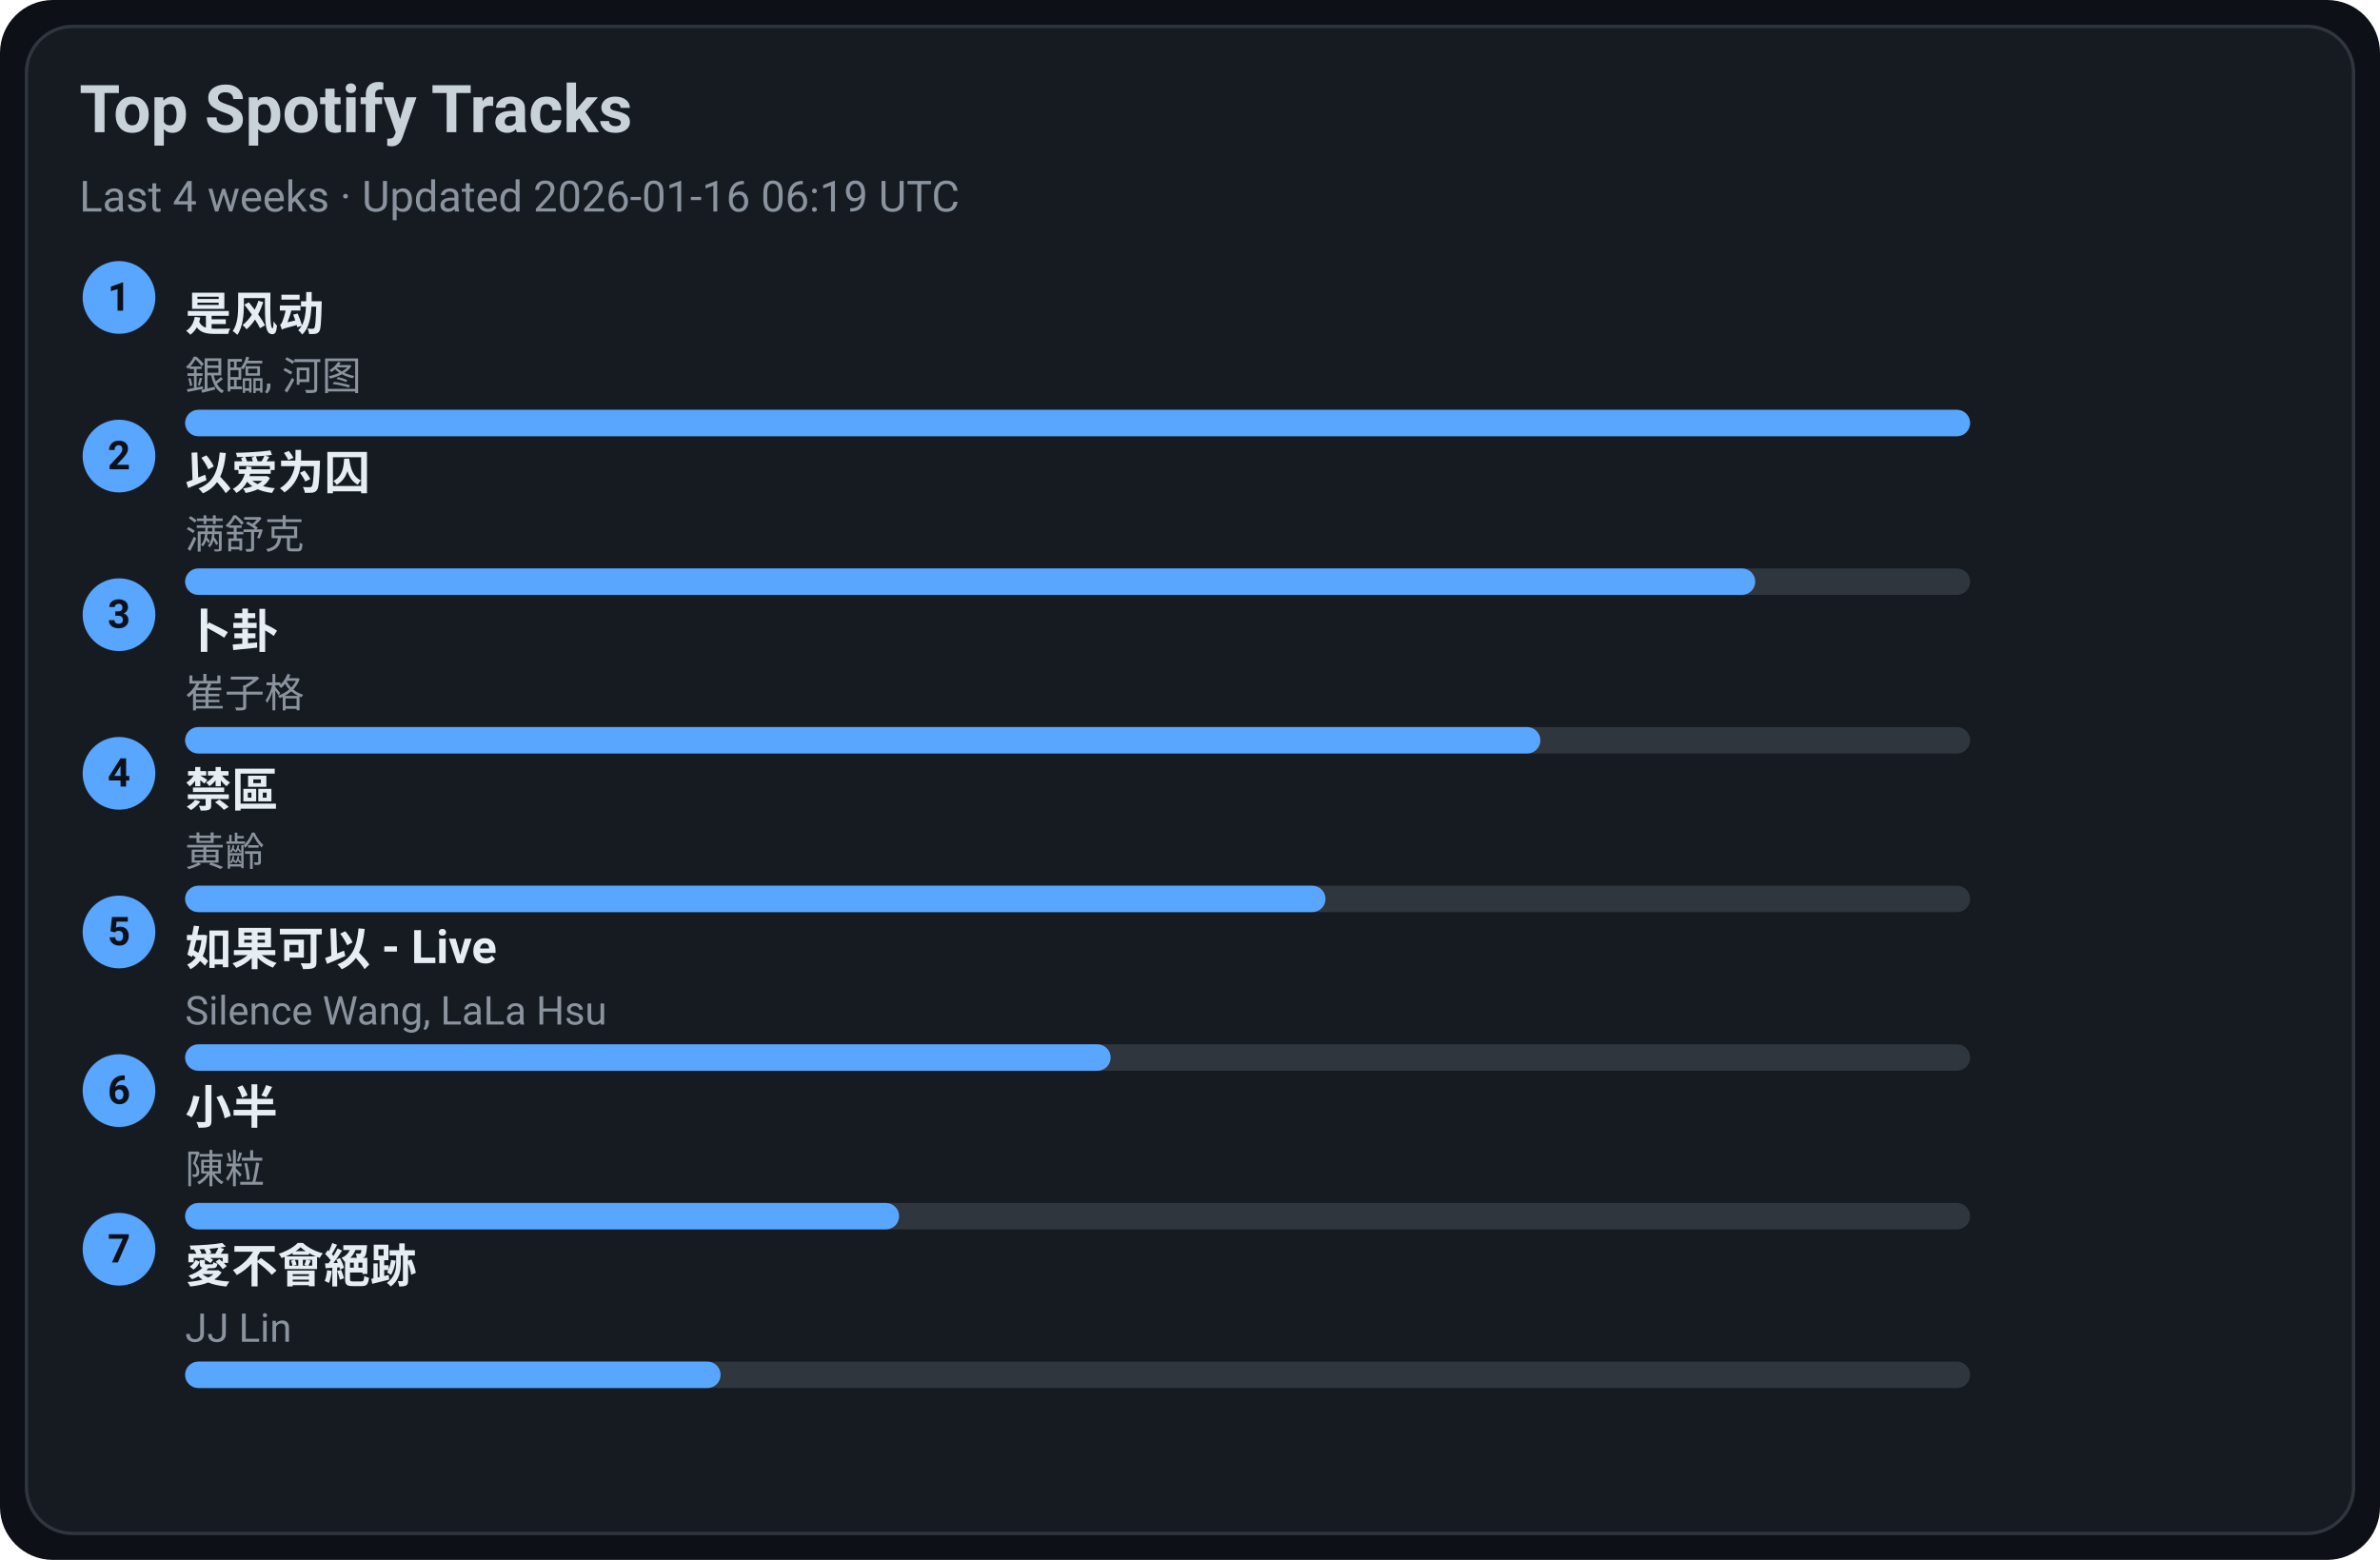
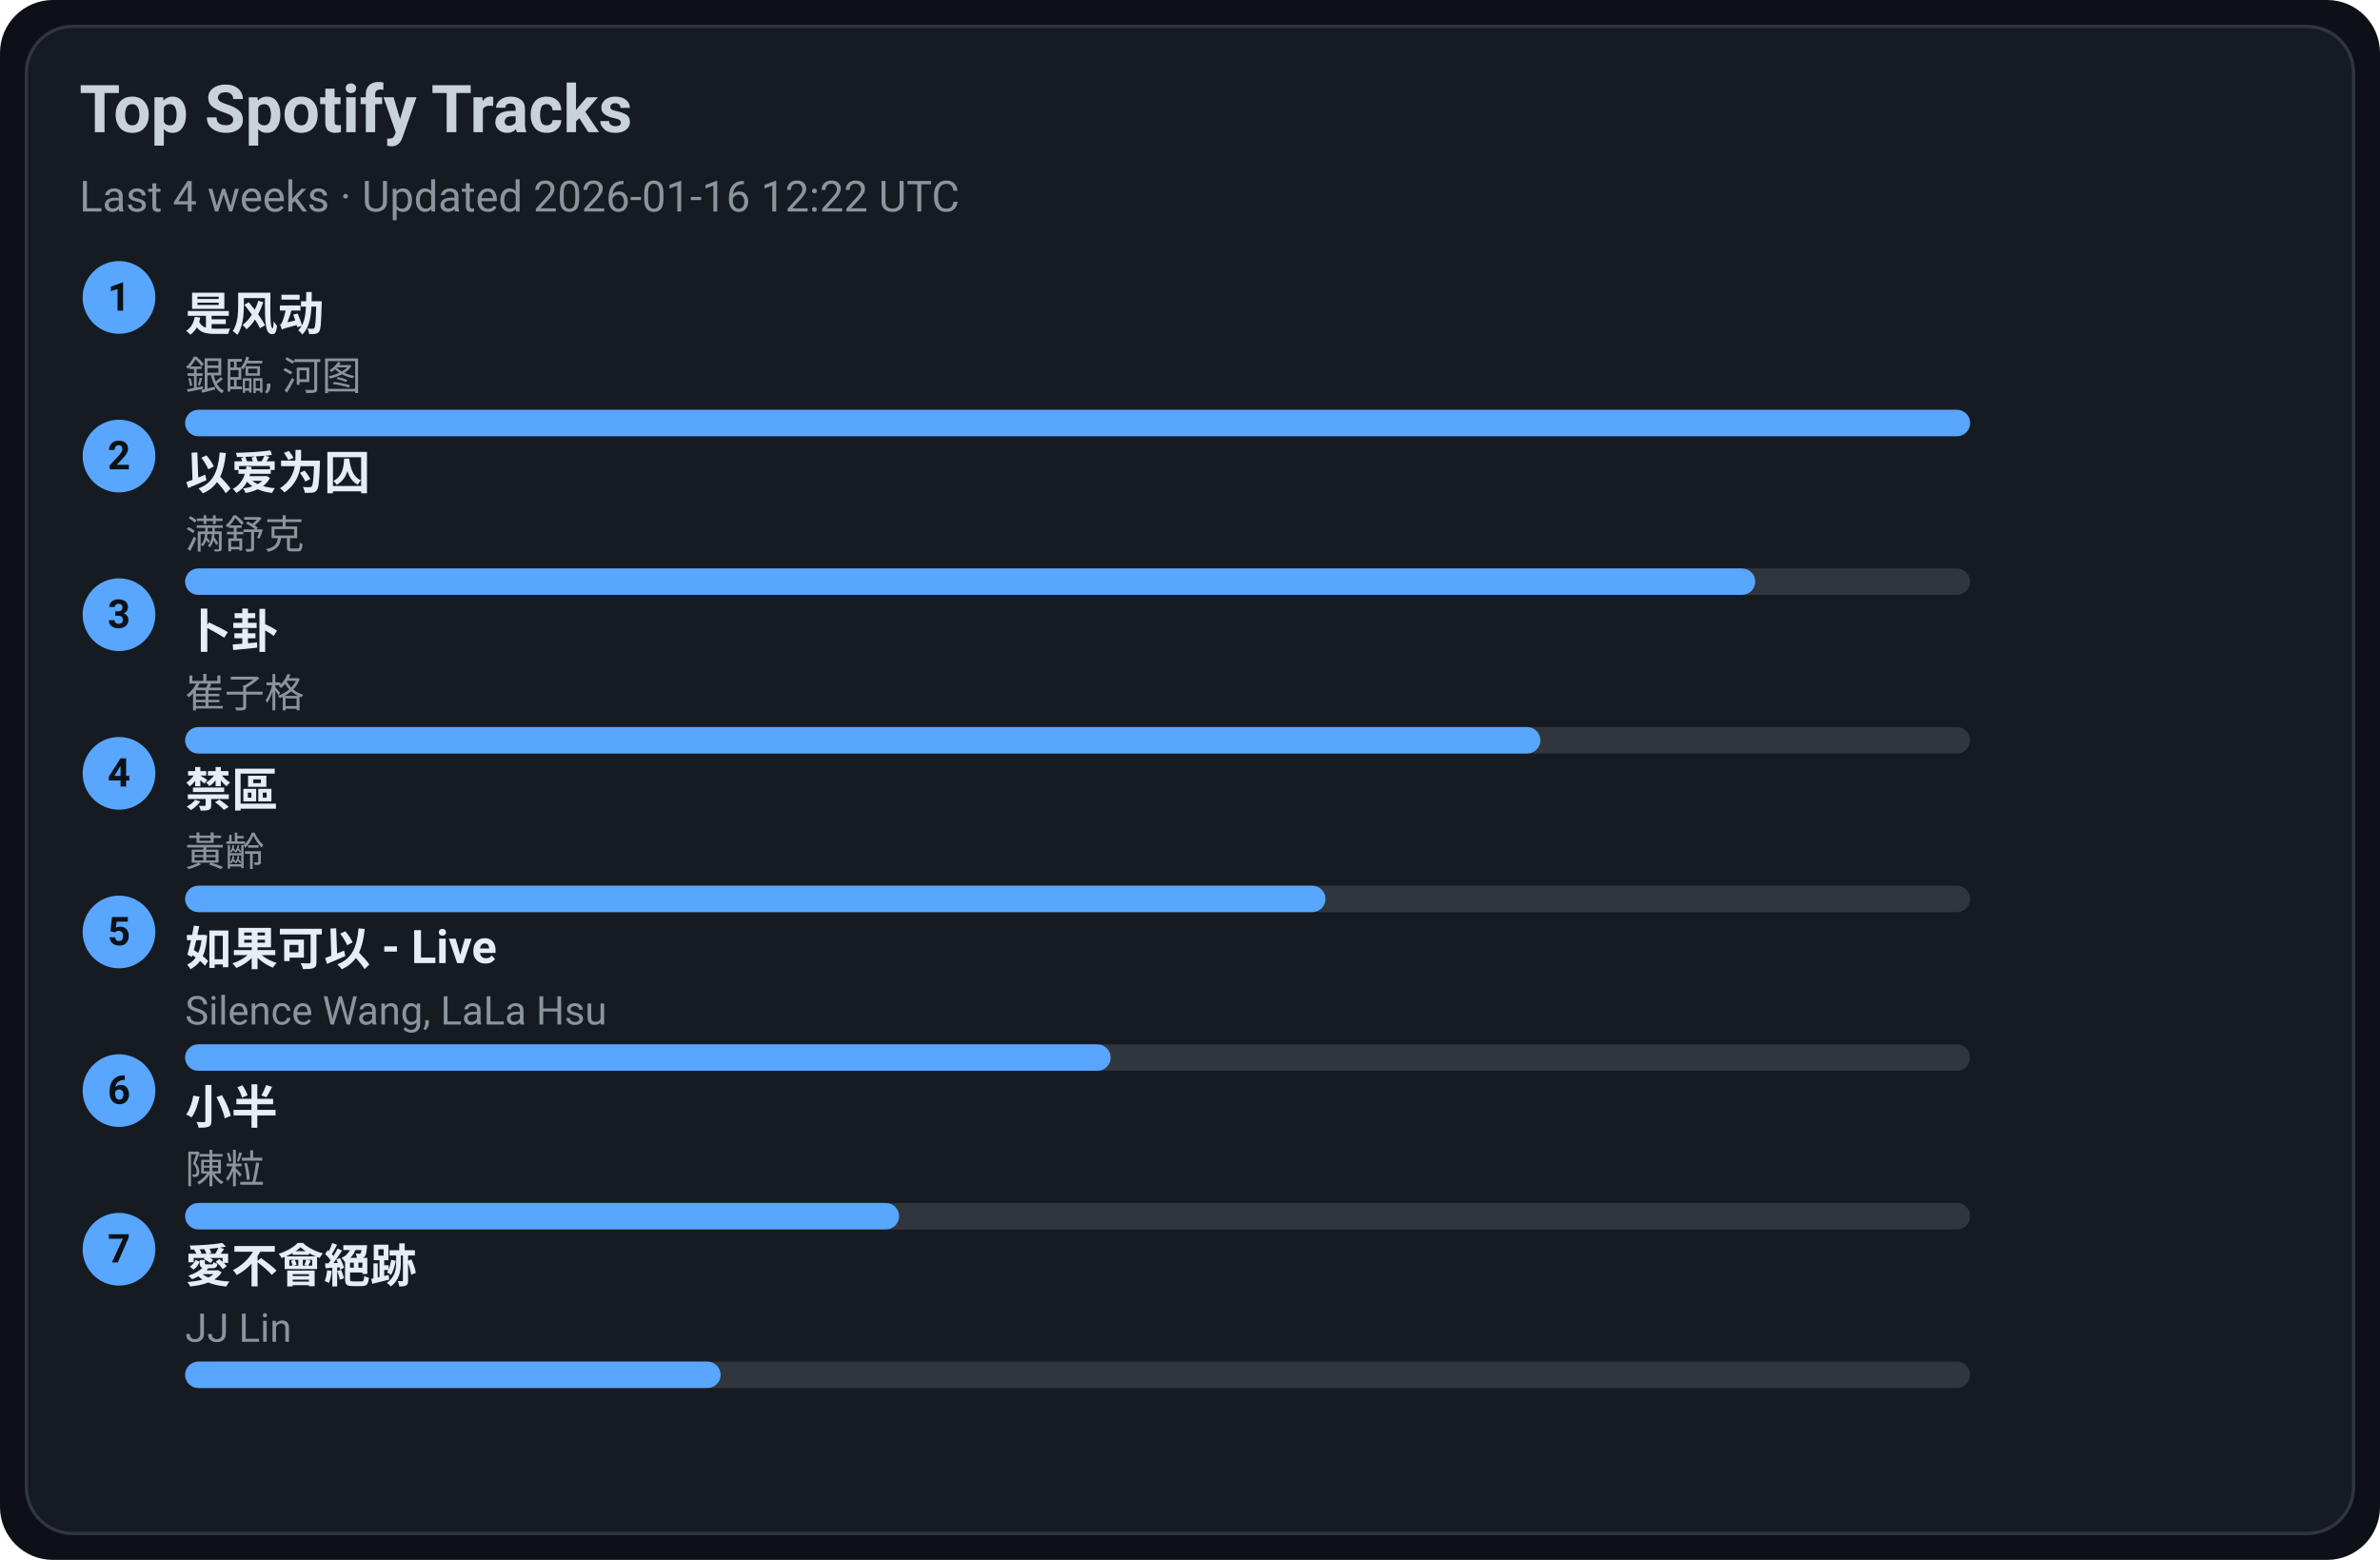
<svg xmlns="http://www.w3.org/2000/svg" width="720" height="472" viewBox="0 0 720 472">
  <style>text{font-family:-apple-system,BlinkMacSystemFont,Segoe UI,Roboto,Ubuntu,Helvetica Neue,Arial,Noto Sans,sans-serif}</style>
  <rect width="720" height="472" rx="16" fill="#0d1117" />
  <rect x="8" y="8" width="704" height="456" rx="14" fill="#161b22" stroke="#30363d" />
  <text x="24" y="40" font-size="20" fill="#c9d1d9" font-weight="600">Top Spotify Tracks</text>
-   <text x="24" y="64" font-size="13" fill="#8b949e">Last 4 weeks · Updated 2026-01-16 06:19 UTC</text>
+   <text x="24" y="64" font-size="13" fill="#8b949e">Last 4 weeks · Updated 2026-01-16 12:22 UTC</text>
  <circle cx="36" cy="90" r="11" fill="#58a6ff" />
  <text x="36" y="94" text-anchor="middle" font-size="12" fill="#0d1117" font-weight="700">1</text>
  <a href="https://open.spotify.com/track/3lePQ8c4jq7bTePsXEmslh" target="_blank" rel="noopener noreferrer">
    <text x="56" y="100" font-size="14" fill="#e6edf3" font-weight="600">是风动</text>
  </a>
  <text x="56" y="118" font-size="12" fill="#8b949e">銀臨, 河图</text>
  <rect x="56" y="124" width="540" height="8" rx="4" fill="#30363d" />
  <rect x="56" y="124" width="540" height="8" rx="4" fill="#58a6ff" />
  <circle cx="36" cy="138" r="11" fill="#58a6ff" />
  <text x="36" y="142" text-anchor="middle" font-size="12" fill="#0d1117" font-weight="700">2</text>
  <a href="https://open.spotify.com/track/0RW2LEfGQK5BaIho6sSLqf" target="_blank" rel="noopener noreferrer">
    <text x="56" y="148" font-size="14" fill="#e6edf3" font-weight="600">以爱为囚</text>
  </a>
  <text x="56" y="166" font-size="12" fill="#8b949e">满舒克</text>
  <rect x="56" y="172" width="540" height="8" rx="4" fill="#30363d" />
  <rect x="56" y="172" width="475" height="8" rx="4" fill="#58a6ff" />
  <circle cx="36" cy="186" r="11" fill="#58a6ff" />
  <text x="36" y="190" text-anchor="middle" font-size="12" fill="#0d1117" font-weight="700">3</text>
  <a href="https://open.spotify.com/track/4ToeYifpQaikbYa7krOD6s" target="_blank" rel="noopener noreferrer">
    <text x="56" y="196" font-size="14" fill="#e6edf3" font-weight="600">卜卦</text>
  </a>
  <text x="56" y="214" font-size="12" fill="#8b949e">崔子格</text>
  <rect x="56" y="220" width="540" height="8" rx="4" fill="#30363d" />
  <rect x="56" y="220" width="410" height="8" rx="4" fill="#58a6ff" />
  <circle cx="36" cy="234" r="11" fill="#58a6ff" />
  <text x="36" y="238" text-anchor="middle" font-size="12" fill="#0d1117" font-weight="700">4</text>
  <a href="https://open.spotify.com/track/5HAMeMgu9hGL5a8ZwNz6cp" target="_blank" rel="noopener noreferrer">
    <text x="56" y="244" font-size="14" fill="#e6edf3" font-weight="600">禁區</text>
  </a>
  <text x="56" y="262" font-size="12" fill="#8b949e">黃齡</text>
  <rect x="56" y="268" width="540" height="8" rx="4" fill="#30363d" />
  <rect x="56" y="268" width="345" height="8" rx="4" fill="#58a6ff" />
  <circle cx="36" cy="282" r="11" fill="#58a6ff" />
  <text x="36" y="286" text-anchor="middle" font-size="12" fill="#0d1117" font-weight="700">5</text>
  <a href="https://open.spotify.com/track/6IF65dJzfmPcX7jwDegwoo" target="_blank" rel="noopener noreferrer">
    <text x="56" y="292" font-size="14" fill="#e6edf3" font-weight="600">如果可以 - Live</text>
  </a>
  <text x="56" y="310" font-size="12" fill="#8b949e">Silence Wang, LaLa Hsu</text>
  <rect x="56" y="316" width="540" height="8" rx="4" fill="#30363d" />
  <rect x="56" y="316" width="280" height="8" rx="4" fill="#58a6ff" />
  <circle cx="36" cy="330" r="11" fill="#58a6ff" />
  <text x="36" y="334" text-anchor="middle" font-size="12" fill="#0d1117" font-weight="700">6</text>
  <a href="https://open.spotify.com/track/3QxWTqyIT4O9bokIZlNDpo" target="_blank" rel="noopener noreferrer">
    <text x="56" y="340" font-size="14" fill="#e6edf3" font-weight="600">小半</text>
  </a>
  <text x="56" y="358" font-size="12" fill="#8b949e">陳粒</text>
  <rect x="56" y="364" width="540" height="8" rx="4" fill="#30363d" />
  <rect x="56" y="364" width="216" height="8" rx="4" fill="#58a6ff" />
  <circle cx="36" cy="378" r="11" fill="#58a6ff" />
  <text x="36" y="382" text-anchor="middle" font-size="12" fill="#0d1117" font-weight="700">7</text>
  <a href="https://open.spotify.com/track/3zP4GbFEI4GLJMblRgLmdK" target="_blank" rel="noopener noreferrer">
    <text x="56" y="388" font-size="14" fill="#e6edf3" font-weight="600">愛不會絕跡</text>
  </a>
  <text x="56" y="406" font-size="12" fill="#8b949e">JJ Lin</text>
  <rect x="56" y="412" width="540" height="8" rx="4" fill="#30363d" />
  <rect x="56" y="412" width="162" height="8" rx="4" fill="#58a6ff" />
</svg>
